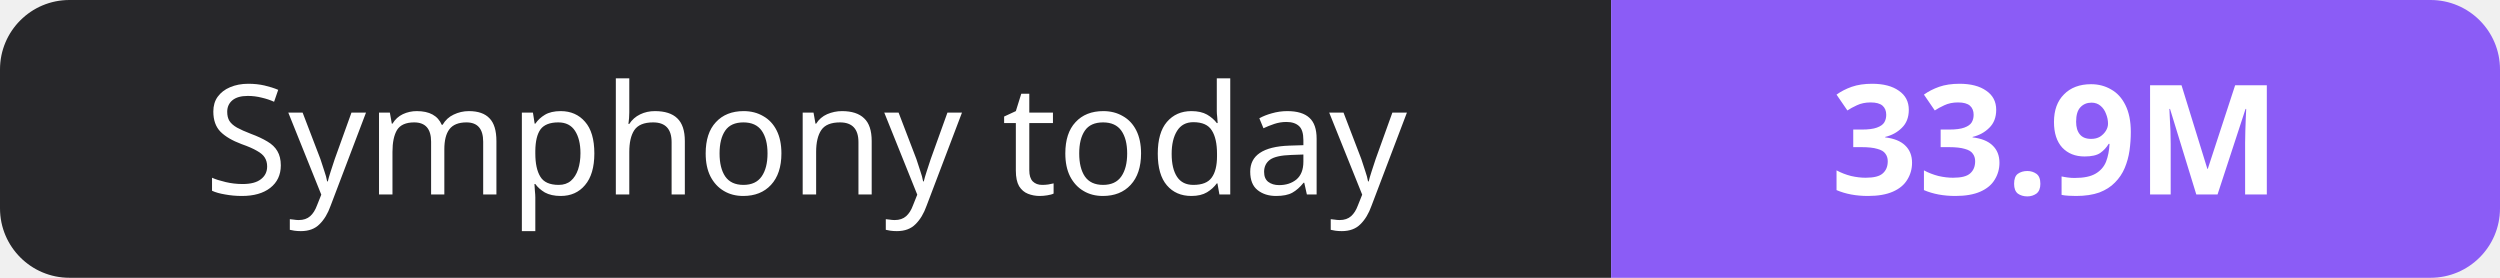
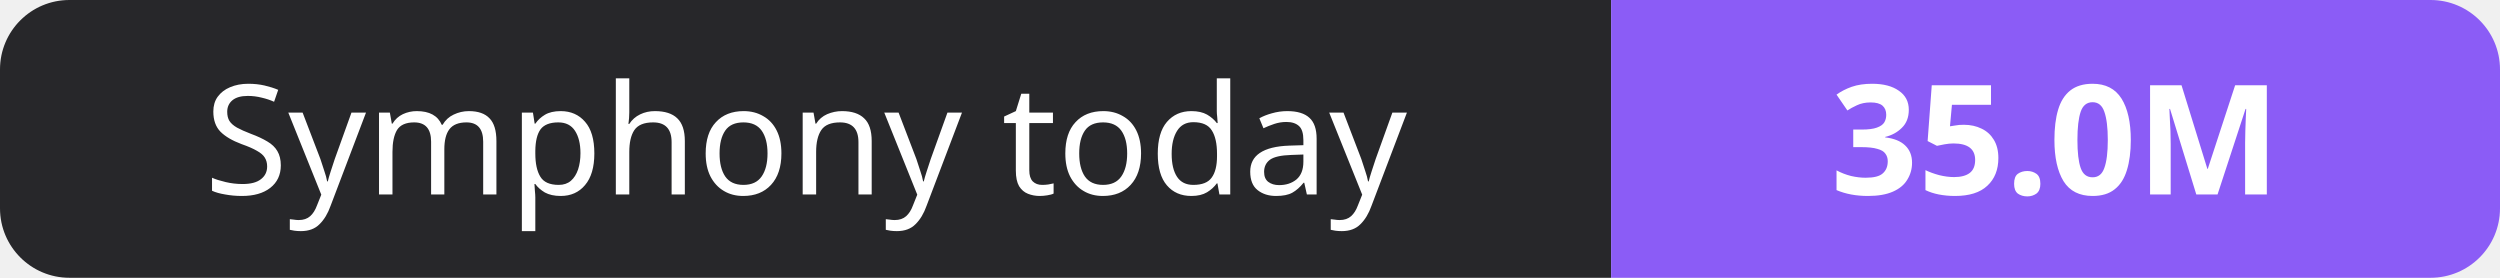
- <svg xmlns="http://www.w3.org/2000/svg" width="180" height="20" role="img" aria-label="Symphony today: 33.9M">
+ <svg xmlns="http://www.w3.org/2000/svg" width="180" height="20" role="img" aria-label="Symphony today: 35.0M">
  <clipPath id="r">
    <rect width="180" height="20" rx="5" fill="#fff" />
  </clipPath>
  <g clip-path="url(#r)">
    <rect width="116" height="20" fill="#27272a" />
    <rect x="116" width="64" height="20" fill="#8b5cf6" />
  </g>
  <g fill="#fff" text-anchor="middle" font-family="Verdana,Geneva,sans-serif" font-size="11">
    <text x="58.0" y="14">Symphony today</text>
-     <text x="148.0" y="14" font-weight="700">33.9M</text>
+     <text x="148.0" y="14" font-weight="700">35.0M</text>
  </g>
</svg>
